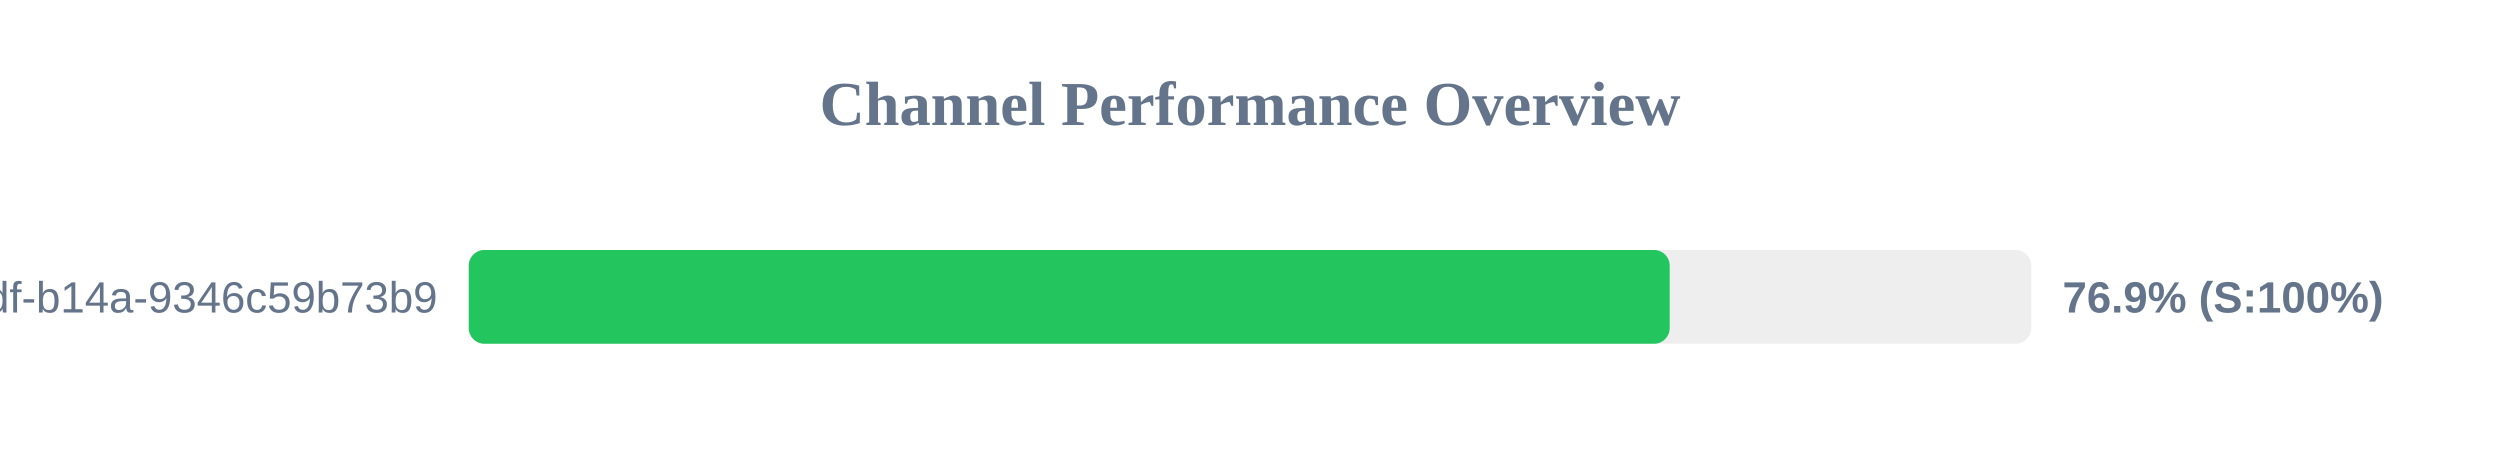
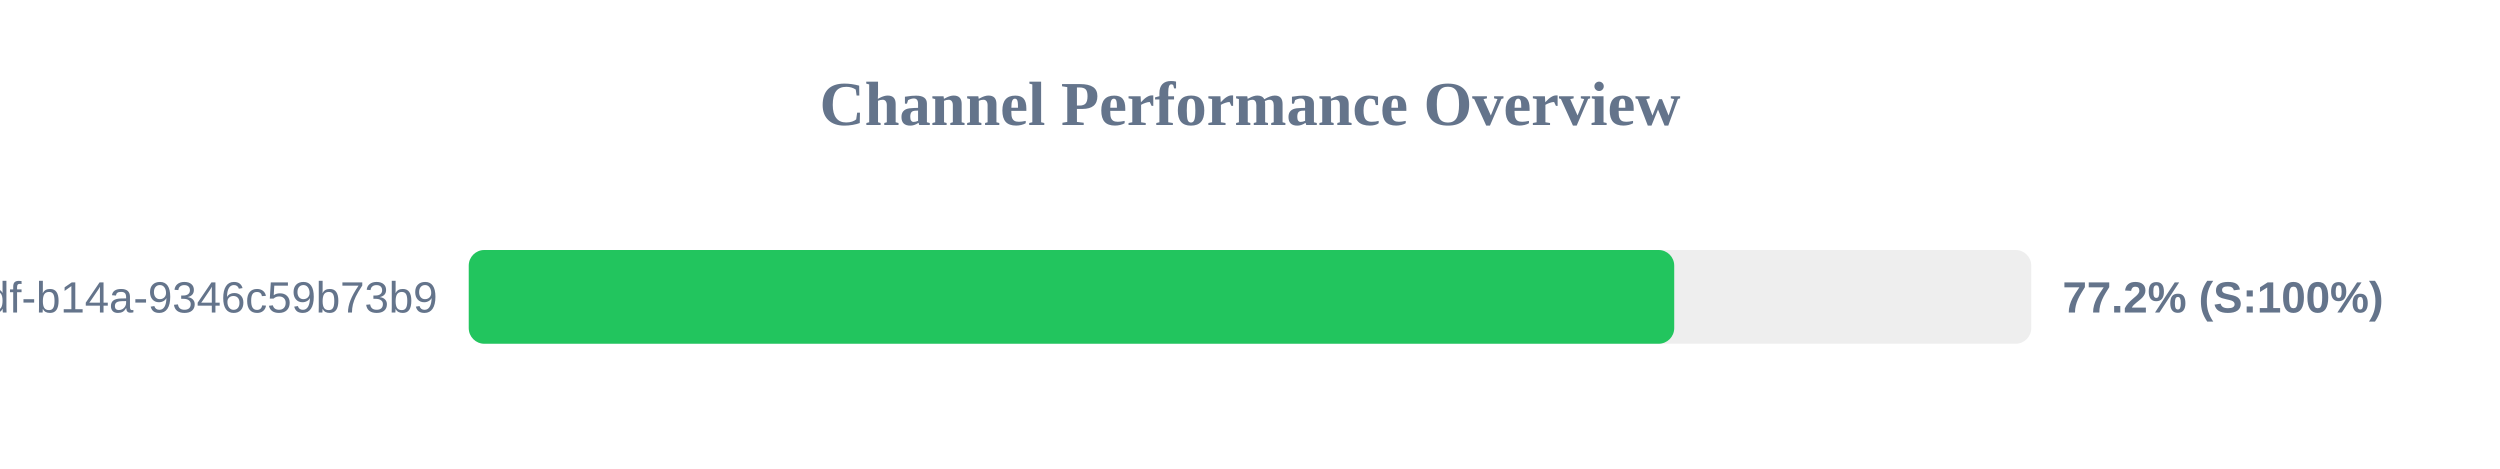
<svg xmlns="http://www.w3.org/2000/svg" width="800" height="150" version="1.1">
  <style>
        .row { font: 14px Arial; fill: #64748b; }
        .score { font: bold 14px Arial; fill: #64748b; }
    </style>
  <text x="400" y="40" text-anchor="middle" font-size="20px" font-weight="bold" fill="#64748b">Channel Performance Overview</text>
  <rect x="150" y="80" width="500" height="30" fill="#eee" rx="5" />
-   <rect x="150" y="80" width="384.3" height="30" fill="#22c55e" rx="5" />
+   <rect x="150" y="80" width="385.75" height="30" fill="#22c55e" rx="5" />
  <text x="140" y="100" text-anchor="end" class="row">?uuid=55ca7a9e-cf90-49df-b14a-9346c59b73b9</text>
-   <text x="660" y="100" text-anchor="start" class="score">76.9% (S:100%)</text>
+   <text x="660" y="100" text-anchor="start" class="score">77.2% (S:100%)</text>
</svg>
